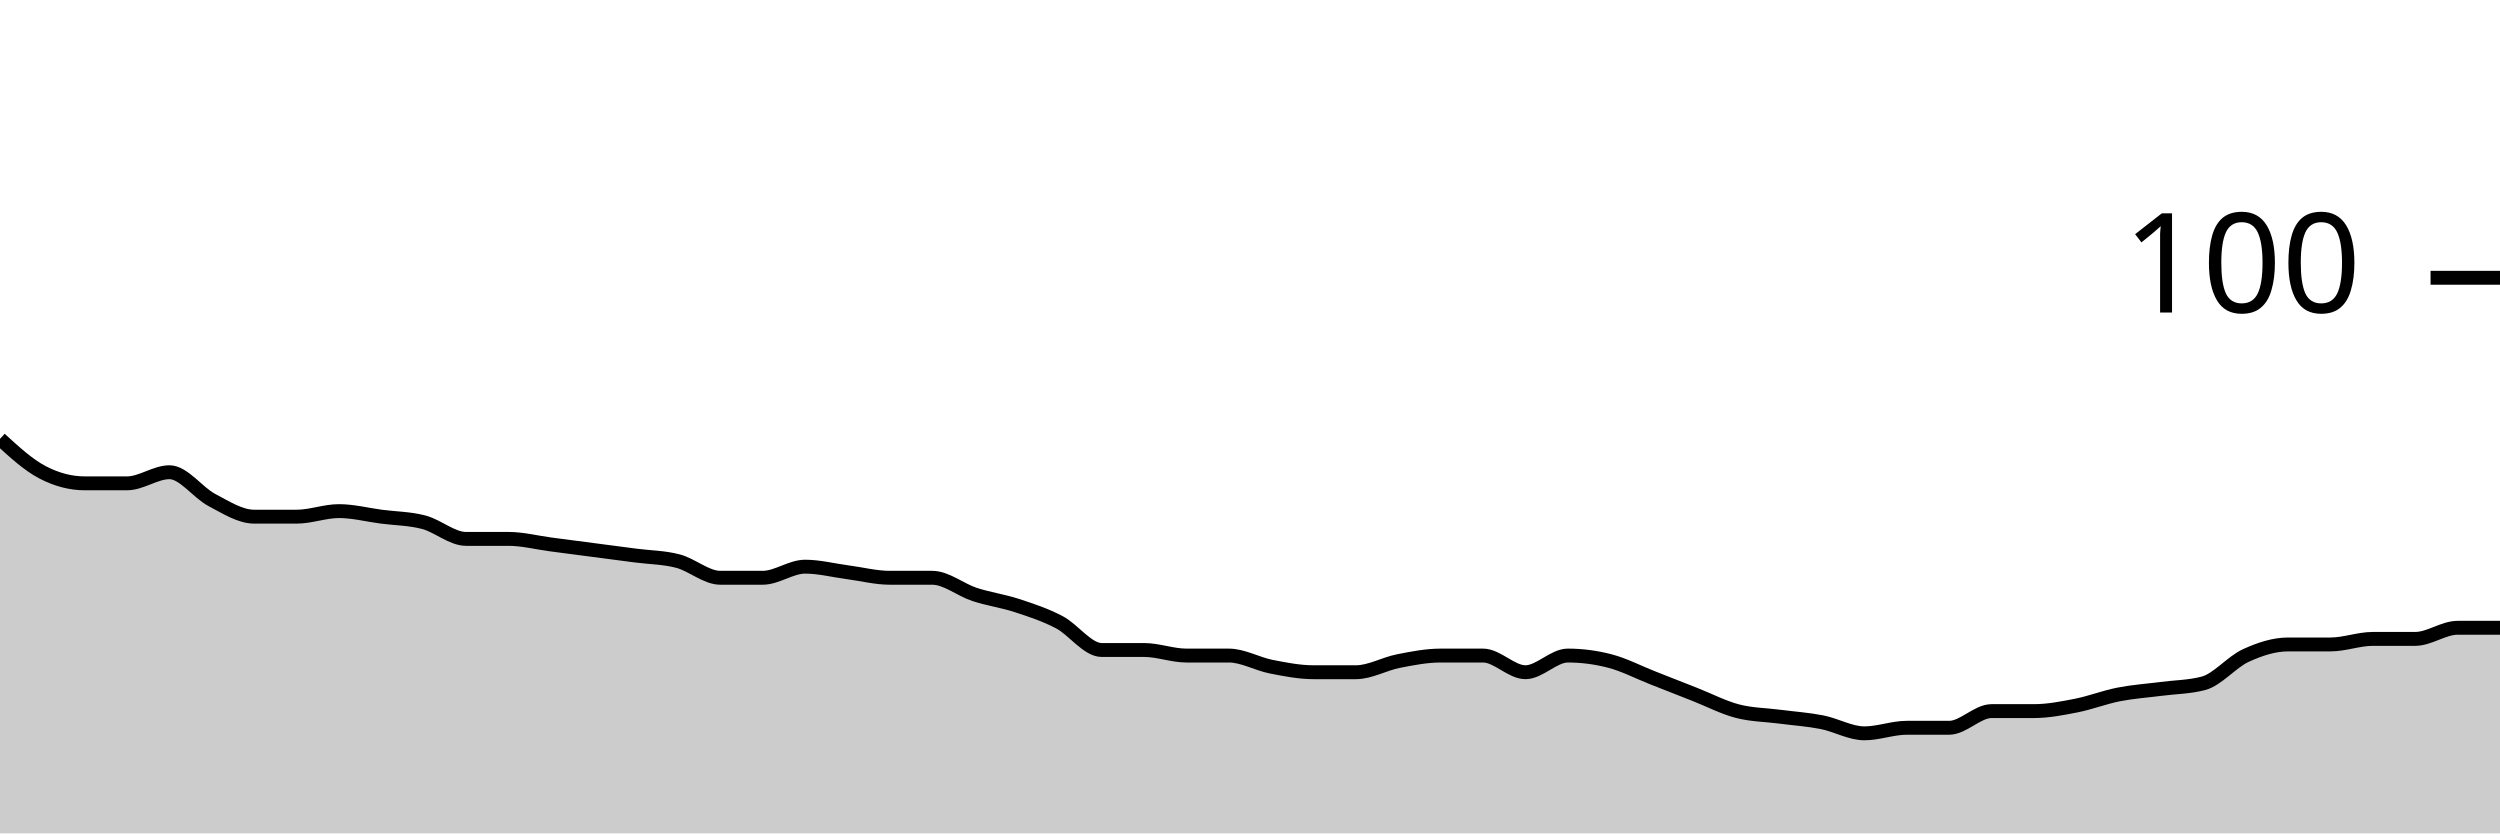
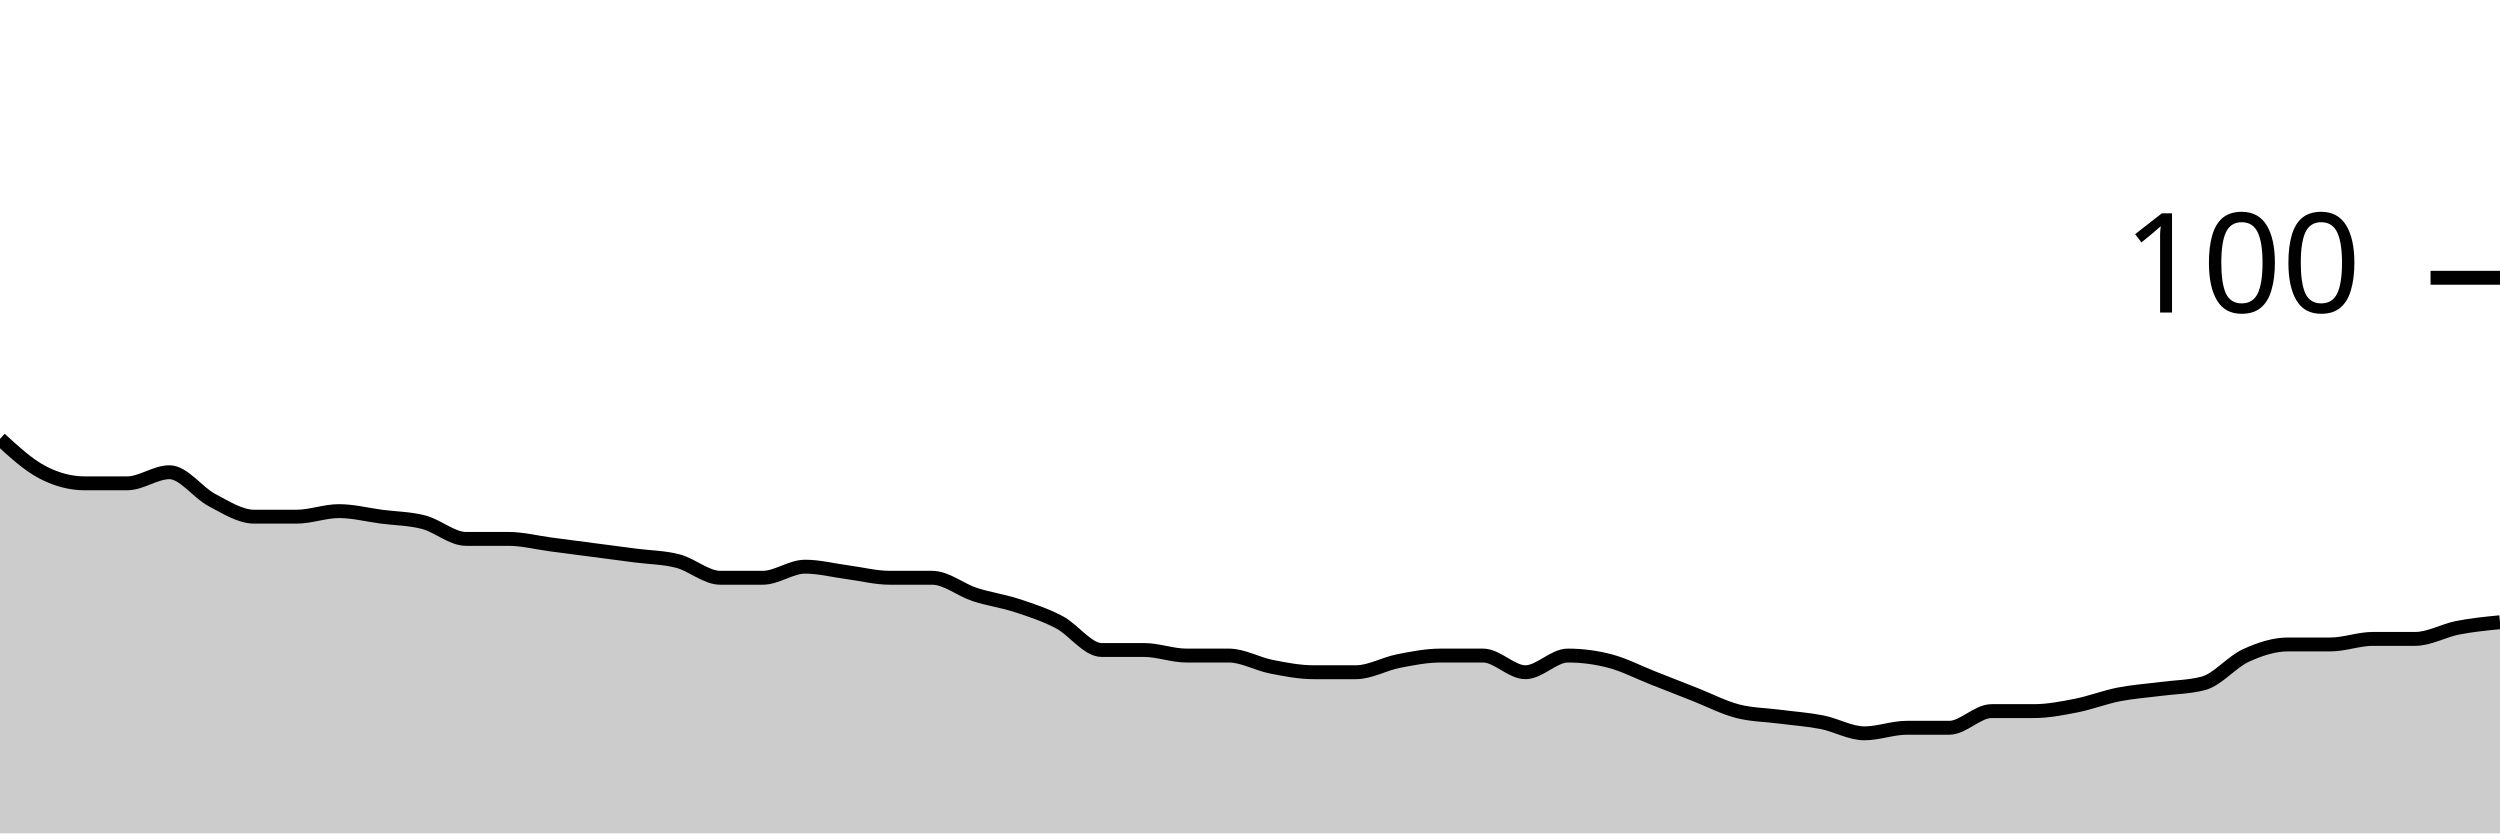
<svg xmlns="http://www.w3.org/2000/svg" viewBox="0 0 180 60">
  <g transform="translate(0,20)">
-     <path class="area" fill="rgba(0, 0, 0, 0.2)" d="M0,11.6C1.017,12.533,2.034,13.467,3.051,14C4.068,14.533,5.085,14.8,6.102,14.8C7.119,14.8,8.136,14.8,9.153,14.8C10.169,14.8,11.186,14,12.203,14C13.22,14,14.237,15.467,15.254,16C16.271,16.533,17.288,17.2,18.305,17.2C19.322,17.2,20.339,17.2,21.356,17.2C22.373,17.2,23.39,16.8,24.407,16.8C25.424,16.8,26.441,17.067,27.458,17.2C28.475,17.333,29.492,17.333,30.508,17.6C31.525,17.867,32.542,18.8,33.559,18.8C34.576,18.8,35.593,18.8,36.61,18.8C37.627,18.8,38.644,19.067,39.661,19.2C40.678,19.333,41.695,19.467,42.712,19.6C43.729,19.733,44.746,19.867,45.763,20C46.78,20.133,47.797,20.133,48.814,20.4C49.831,20.667,50.847,21.6,51.864,21.6C52.881,21.6,53.898,21.6,54.915,21.6C55.932,21.6,56.949,20.8,57.966,20.8C58.983,20.8,60,21.067,61.017,21.2C62.034,21.333,63.051,21.6,64.068,21.6C65.085,21.6,66.102,21.6,67.119,21.6C68.136,21.6,69.153,22.467,70.169,22.8C71.186,23.133,72.203,23.267,73.22,23.6C74.237,23.933,75.254,24.267,76.271,24.8C77.288,25.333,78.305,26.8,79.322,26.8C80.339,26.8,81.356,26.8,82.373,26.8C83.39,26.8,84.407,27.2,85.424,27.2C86.441,27.2,87.458,27.2,88.475,27.2C89.492,27.2,90.508,27.8,91.525,28C92.542,28.2,93.559,28.4,94.576,28.4C95.593,28.4,96.61,28.4,97.627,28.4C98.644,28.4,99.661,27.8,100.678,27.6C101.695,27.4,102.712,27.2,103.729,27.2C104.746,27.2,105.763,27.2,106.78,27.2C107.797,27.2,108.814,28.4,109.831,28.4C110.847,28.4,111.864,27.2,112.881,27.2C113.898,27.2,114.915,27.333,115.932,27.6C116.949,27.867,117.966,28.4,118.983,28.8C120,29.2,121.017,29.6,122.034,30C123.051,30.4,124.068,30.933,125.085,31.2C126.102,31.467,127.119,31.467,128.136,31.6C129.153,31.733,130.169,31.8,131.186,32C132.203,32.2,133.22,32.8,134.237,32.8C135.254,32.8,136.271,32.4,137.288,32.4C138.305,32.4,139.322,32.4,140.339,32.4C141.356,32.4,142.373,31.2,143.39,31.2C144.407,31.2,145.424,31.2,146.441,31.2C147.458,31.2,148.475,31,149.492,30.8C150.508,30.6,151.525,30.2,152.542,30C153.559,29.8,154.576,29.733,155.593,29.6C156.61,29.467,157.627,29.467,158.644,29.2C159.661,28.933,160.678,27.667,161.695,27.2C162.712,26.733,163.729,26.4,164.746,26.4C165.763,26.4,166.78,26.4,167.797,26.4C168.814,26.4,169.831,26,170.847,26C171.864,26,172.881,26,173.898,26C174.915,26,175.932,25.2,176.949,25.2C177.966,25.2,178.983,25.2,180,25.2L180,40C178.983,40,177.966,40,176.949,40C175.932,40,174.915,40,173.898,40C172.881,40,171.864,40,170.847,40C169.831,40,168.814,40,167.797,40C166.78,40,165.763,40,164.746,40C163.729,40,162.712,40,161.695,40C160.678,40,159.661,40,158.644,40C157.627,40,156.61,40,155.593,40C154.576,40,153.559,40,152.542,40C151.525,40,150.508,40,149.492,40C148.475,40,147.458,40,146.441,40C145.424,40,144.407,40,143.39,40C142.373,40,141.356,40,140.339,40C139.322,40,138.305,40,137.288,40C136.271,40,135.254,40,134.237,40C133.22,40,132.203,40,131.186,40C130.169,40,129.153,40,128.136,40C127.119,40,126.102,40,125.085,40C124.068,40,123.051,40,122.034,40C121.017,40,120,40,118.983,40C117.966,40,116.949,40,115.932,40C114.915,40,113.898,40,112.881,40C111.864,40,110.847,40,109.831,40C108.814,40,107.797,40,106.78,40C105.763,40,104.746,40,103.729,40C102.712,40,101.695,40,100.678,40C99.661,40,98.644,40,97.627,40C96.61,40,95.593,40,94.576,40C93.559,40,92.542,40,91.525,40C90.508,40,89.492,40,88.475,40C87.458,40,86.441,40,85.424,40C84.407,40,83.39,40,82.373,40C81.356,40,80.339,40,79.322,40C78.305,40,77.288,40,76.271,40C75.254,40,74.237,40,73.22,40C72.203,40,71.186,40,70.169,40C69.153,40,68.136,40,67.119,40C66.102,40,65.085,40,64.068,40C63.051,40,62.034,40,61.017,40C60,40,58.983,40,57.966,40C56.949,40,55.932,40,54.915,40C53.898,40,52.881,40,51.864,40C50.847,40,49.831,40,48.814,40C47.797,40,46.78,40,45.763,40C44.746,40,43.729,40,42.712,40C41.695,40,40.678,40,39.661,40C38.644,40,37.627,40,36.61,40C35.593,40,34.576,40,33.559,40C32.542,40,31.525,40,30.508,40C29.492,40,28.475,40,27.458,40C26.441,40,25.424,40,24.407,40C23.39,40,22.373,40,21.356,40C20.339,40,19.322,40,18.305,40C17.288,40,16.271,40,15.254,40C14.237,40,13.22,40,12.203,40C11.186,40,10.169,40,9.153,40C8.136,40,7.119,40,6.102,40C5.085,40,4.068,40,3.051,40C2.034,40,1.017,40,0,40Z" />
-     <path class="line" stroke="black" fill="none" d="M0,11.6C1.017,12.533,2.034,13.467,3.051,14C4.068,14.533,5.085,14.8,6.102,14.8C7.119,14.8,8.136,14.8,9.153,14.8C10.169,14.8,11.186,14,12.203,14C13.22,14,14.237,15.467,15.254,16C16.271,16.533,17.288,17.2,18.305,17.2C19.322,17.2,20.339,17.2,21.356,17.2C22.373,17.2,23.39,16.8,24.407,16.8C25.424,16.8,26.441,17.067,27.458,17.2C28.475,17.333,29.492,17.333,30.508,17.6C31.525,17.867,32.542,18.8,33.559,18.8C34.576,18.8,35.593,18.8,36.61,18.8C37.627,18.8,38.644,19.067,39.661,19.2C40.678,19.333,41.695,19.467,42.712,19.6C43.729,19.733,44.746,19.867,45.763,20C46.78,20.133,47.797,20.133,48.814,20.4C49.831,20.667,50.847,21.6,51.864,21.6C52.881,21.6,53.898,21.6,54.915,21.6C55.932,21.6,56.949,20.8,57.966,20.8C58.983,20.8,60,21.067,61.017,21.2C62.034,21.333,63.051,21.6,64.068,21.6C65.085,21.6,66.102,21.6,67.119,21.6C68.136,21.6,69.153,22.467,70.169,22.8C71.186,23.133,72.203,23.267,73.22,23.6C74.237,23.933,75.254,24.267,76.271,24.8C77.288,25.333,78.305,26.8,79.322,26.8C80.339,26.8,81.356,26.8,82.373,26.8C83.39,26.8,84.407,27.2,85.424,27.2C86.441,27.2,87.458,27.2,88.475,27.2C89.492,27.2,90.508,27.8,91.525,28C92.542,28.2,93.559,28.4,94.576,28.4C95.593,28.4,96.61,28.4,97.627,28.4C98.644,28.4,99.661,27.8,100.678,27.6C101.695,27.4,102.712,27.2,103.729,27.2C104.746,27.2,105.763,27.2,106.78,27.2C107.797,27.2,108.814,28.4,109.831,28.4C110.847,28.4,111.864,27.2,112.881,27.2C113.898,27.2,114.915,27.333,115.932,27.6C116.949,27.867,117.966,28.4,118.983,28.8C120,29.2,121.017,29.6,122.034,30C123.051,30.4,124.068,30.933,125.085,31.2C126.102,31.467,127.119,31.467,128.136,31.6C129.153,31.733,130.169,31.8,131.186,32C132.203,32.2,133.22,32.8,134.237,32.8C135.254,32.8,136.271,32.4,137.288,32.4C138.305,32.4,139.322,32.4,140.339,32.4C141.356,32.4,142.373,31.2,143.39,31.2C144.407,31.2,145.424,31.2,146.441,31.2C147.458,31.2,148.475,31,149.492,30.8C150.508,30.6,151.525,30.2,152.542,30C153.559,29.8,154.576,29.733,155.593,29.6C156.61,29.467,157.627,29.467,158.644,29.2C159.661,28.933,160.678,27.667,161.695,27.2C162.712,26.733,163.729,26.4,164.746,26.4C165.763,26.4,166.78,26.4,167.797,26.4C168.814,26.4,169.831,26,170.847,26C171.864,26,172.881,26,173.898,26C174.915,26,175.932,25.2,176.949,25.2C177.966,25.2,178.983,25.2,180,25.2" />
+     <path class="area" fill="rgba(0, 0, 0, 0.2)" d="M0,11.6C1.017,12.533,2.034,13.467,3.051,14C4.068,14.533,5.085,14.8,6.102,14.8C7.119,14.8,8.136,14.8,9.153,14.8C10.169,14.8,11.186,14,12.203,14C13.22,14,14.237,15.467,15.254,16C16.271,16.533,17.288,17.2,18.305,17.2C19.322,17.2,20.339,17.2,21.356,17.2C22.373,17.2,23.39,16.8,24.407,16.8C25.424,16.8,26.441,17.067,27.458,17.2C28.475,17.333,29.492,17.333,30.508,17.6C31.525,17.867,32.542,18.8,33.559,18.8C34.576,18.8,35.593,18.8,36.61,18.8C37.627,18.8,38.644,19.067,39.661,19.2C40.678,19.333,41.695,19.467,42.712,19.6C43.729,19.733,44.746,19.867,45.763,20C46.78,20.133,47.797,20.133,48.814,20.4C49.831,20.667,50.847,21.6,51.864,21.6C52.881,21.6,53.898,21.6,54.915,21.6C55.932,21.6,56.949,20.8,57.966,20.8C58.983,20.8,60,21.067,61.017,21.2C62.034,21.333,63.051,21.6,64.068,21.6C65.085,21.6,66.102,21.6,67.119,21.6C68.136,21.6,69.153,22.467,70.169,22.8C71.186,23.133,72.203,23.267,73.22,23.6C74.237,23.933,75.254,24.267,76.271,24.8C77.288,25.333,78.305,26.8,79.322,26.8C80.339,26.8,81.356,26.8,82.373,26.8C83.39,26.8,84.407,27.2,85.424,27.2C86.441,27.2,87.458,27.2,88.475,27.2C89.492,27.2,90.508,27.8,91.525,28C92.542,28.2,93.559,28.4,94.576,28.4C95.593,28.4,96.61,28.4,97.627,28.4C98.644,28.4,99.661,27.8,100.678,27.6C101.695,27.4,102.712,27.2,103.729,27.2C104.746,27.2,105.763,27.2,106.78,27.2C107.797,27.2,108.814,28.4,109.831,28.4C110.847,28.4,111.864,27.2,112.881,27.2C113.898,27.2,114.915,27.333,115.932,27.6C116.949,27.867,117.966,28.4,118.983,28.8C120,29.2,121.017,29.6,122.034,30C123.051,30.4,124.068,30.933,125.085,31.2C126.102,31.467,127.119,31.467,128.136,31.6C129.153,31.733,130.169,31.8,131.186,32C132.203,32.2,133.22,32.8,134.237,32.8C135.254,32.8,136.271,32.4,137.288,32.4C138.305,32.4,139.322,32.4,140.339,32.4C141.356,32.4,142.373,31.2,143.39,31.2C144.407,31.2,145.424,31.2,146.441,31.2C147.458,31.2,148.475,31,149.492,30.8C150.508,30.6,151.525,30.2,152.542,30C153.559,29.8,154.576,29.733,155.593,29.6C156.61,29.467,157.627,29.467,158.644,29.2C159.661,28.933,160.678,27.667,161.695,27.2C162.712,26.733,163.729,26.4,164.746,26.4C165.763,26.4,166.78,26.4,167.797,26.4C168.814,26.4,169.831,26,170.847,26C171.864,26,172.881,26,173.898,26C174.915,26,175.932,25.4,176.949,25.2C177.966,25,178.983,24.9,180,24.8L180,40C178.983,40,177.966,40,176.949,40C175.932,40,174.915,40,173.898,40C172.881,40,171.864,40,170.847,40C169.831,40,168.814,40,167.797,40C166.78,40,165.763,40,164.746,40C163.729,40,162.712,40,161.695,40C160.678,40,159.661,40,158.644,40C157.627,40,156.61,40,155.593,40C154.576,40,153.559,40,152.542,40C151.525,40,150.508,40,149.492,40C148.475,40,147.458,40,146.441,40C145.424,40,144.407,40,143.39,40C142.373,40,141.356,40,140.339,40C139.322,40,138.305,40,137.288,40C136.271,40,135.254,40,134.237,40C133.22,40,132.203,40,131.186,40C130.169,40,129.153,40,128.136,40C127.119,40,126.102,40,125.085,40C124.068,40,123.051,40,122.034,40C121.017,40,120,40,118.983,40C117.966,40,116.949,40,115.932,40C114.915,40,113.898,40,112.881,40C111.864,40,110.847,40,109.831,40C108.814,40,107.797,40,106.78,40C105.763,40,104.746,40,103.729,40C102.712,40,101.695,40,100.678,40C99.661,40,98.644,40,97.627,40C96.61,40,95.593,40,94.576,40C93.559,40,92.542,40,91.525,40C90.508,40,89.492,40,88.475,40C87.458,40,86.441,40,85.424,40C84.407,40,83.39,40,82.373,40C81.356,40,80.339,40,79.322,40C78.305,40,77.288,40,76.271,40C75.254,40,74.237,40,73.22,40C72.203,40,71.186,40,70.169,40C69.153,40,68.136,40,67.119,40C66.102,40,65.085,40,64.068,40C63.051,40,62.034,40,61.017,40C60,40,58.983,40,57.966,40C56.949,40,55.932,40,54.915,40C53.898,40,52.881,40,51.864,40C50.847,40,49.831,40,48.814,40C47.797,40,46.78,40,45.763,40C44.746,40,43.729,40,42.712,40C41.695,40,40.678,40,39.661,40C38.644,40,37.627,40,36.61,40C35.593,40,34.576,40,33.559,40C32.542,40,31.525,40,30.508,40C29.492,40,28.475,40,27.458,40C26.441,40,25.424,40,24.407,40C23.39,40,22.373,40,21.356,40C20.339,40,19.322,40,18.305,40C17.288,40,16.271,40,15.254,40C14.237,40,13.22,40,12.203,40C11.186,40,10.169,40,9.153,40C8.136,40,7.119,40,6.102,40C5.085,40,4.068,40,3.051,40C2.034,40,1.017,40,0,40Z" />
+     <path class="line" stroke="black" fill="none" d="M0,11.6C1.017,12.533,2.034,13.467,3.051,14C4.068,14.533,5.085,14.8,6.102,14.8C7.119,14.8,8.136,14.8,9.153,14.8C10.169,14.8,11.186,14,12.203,14C13.22,14,14.237,15.467,15.254,16C16.271,16.533,17.288,17.2,18.305,17.2C19.322,17.2,20.339,17.2,21.356,17.2C22.373,17.2,23.39,16.8,24.407,16.8C25.424,16.8,26.441,17.067,27.458,17.2C28.475,17.333,29.492,17.333,30.508,17.6C31.525,17.867,32.542,18.8,33.559,18.8C34.576,18.8,35.593,18.8,36.61,18.8C37.627,18.8,38.644,19.067,39.661,19.2C40.678,19.333,41.695,19.467,42.712,19.6C43.729,19.733,44.746,19.867,45.763,20C46.78,20.133,47.797,20.133,48.814,20.4C49.831,20.667,50.847,21.6,51.864,21.6C52.881,21.6,53.898,21.6,54.915,21.6C55.932,21.6,56.949,20.8,57.966,20.8C58.983,20.8,60,21.067,61.017,21.2C62.034,21.333,63.051,21.6,64.068,21.6C65.085,21.6,66.102,21.6,67.119,21.6C68.136,21.6,69.153,22.467,70.169,22.8C71.186,23.133,72.203,23.267,73.22,23.6C74.237,23.933,75.254,24.267,76.271,24.8C77.288,25.333,78.305,26.8,79.322,26.8C80.339,26.8,81.356,26.8,82.373,26.8C83.39,26.8,84.407,27.2,85.424,27.2C86.441,27.2,87.458,27.2,88.475,27.2C89.492,27.2,90.508,27.8,91.525,28C92.542,28.2,93.559,28.4,94.576,28.4C95.593,28.4,96.61,28.4,97.627,28.4C98.644,28.4,99.661,27.8,100.678,27.6C101.695,27.4,102.712,27.2,103.729,27.2C104.746,27.2,105.763,27.2,106.78,27.2C107.797,27.2,108.814,28.4,109.831,28.4C110.847,28.4,111.864,27.2,112.881,27.2C113.898,27.2,114.915,27.333,115.932,27.6C116.949,27.867,117.966,28.4,118.983,28.8C120,29.2,121.017,29.6,122.034,30C123.051,30.4,124.068,30.933,125.085,31.2C126.102,31.467,127.119,31.467,128.136,31.6C129.153,31.733,130.169,31.8,131.186,32C132.203,32.2,133.22,32.8,134.237,32.8C135.254,32.8,136.271,32.4,137.288,32.4C138.305,32.4,139.322,32.4,140.339,32.4C141.356,32.4,142.373,31.2,143.39,31.2C144.407,31.2,145.424,31.2,146.441,31.2C147.458,31.2,148.475,31,149.492,30.8C150.508,30.6,151.525,30.2,152.542,30C153.559,29.8,154.576,29.733,155.593,29.6C156.61,29.467,157.627,29.467,158.644,29.2C159.661,28.933,160.678,27.667,161.695,27.2C162.712,26.733,163.729,26.4,164.746,26.4C165.763,26.4,166.78,26.4,167.797,26.4C168.814,26.4,169.831,26,170.847,26C171.864,26,172.881,26,173.898,26C174.915,26,175.932,25.4,176.949,25.2C177.966,25,178.983,24.9,180,24.8" />
    <path class="axis-ceiling" stroke-width="1" stroke="black" fill="none" d="M175,0L180,0" />
    <text class="axis-ceiling-label" font-family="sans-serif" text-anchor="end" font-size="10px" x="170" y="2.5">100</text>
  </g>
</svg>
